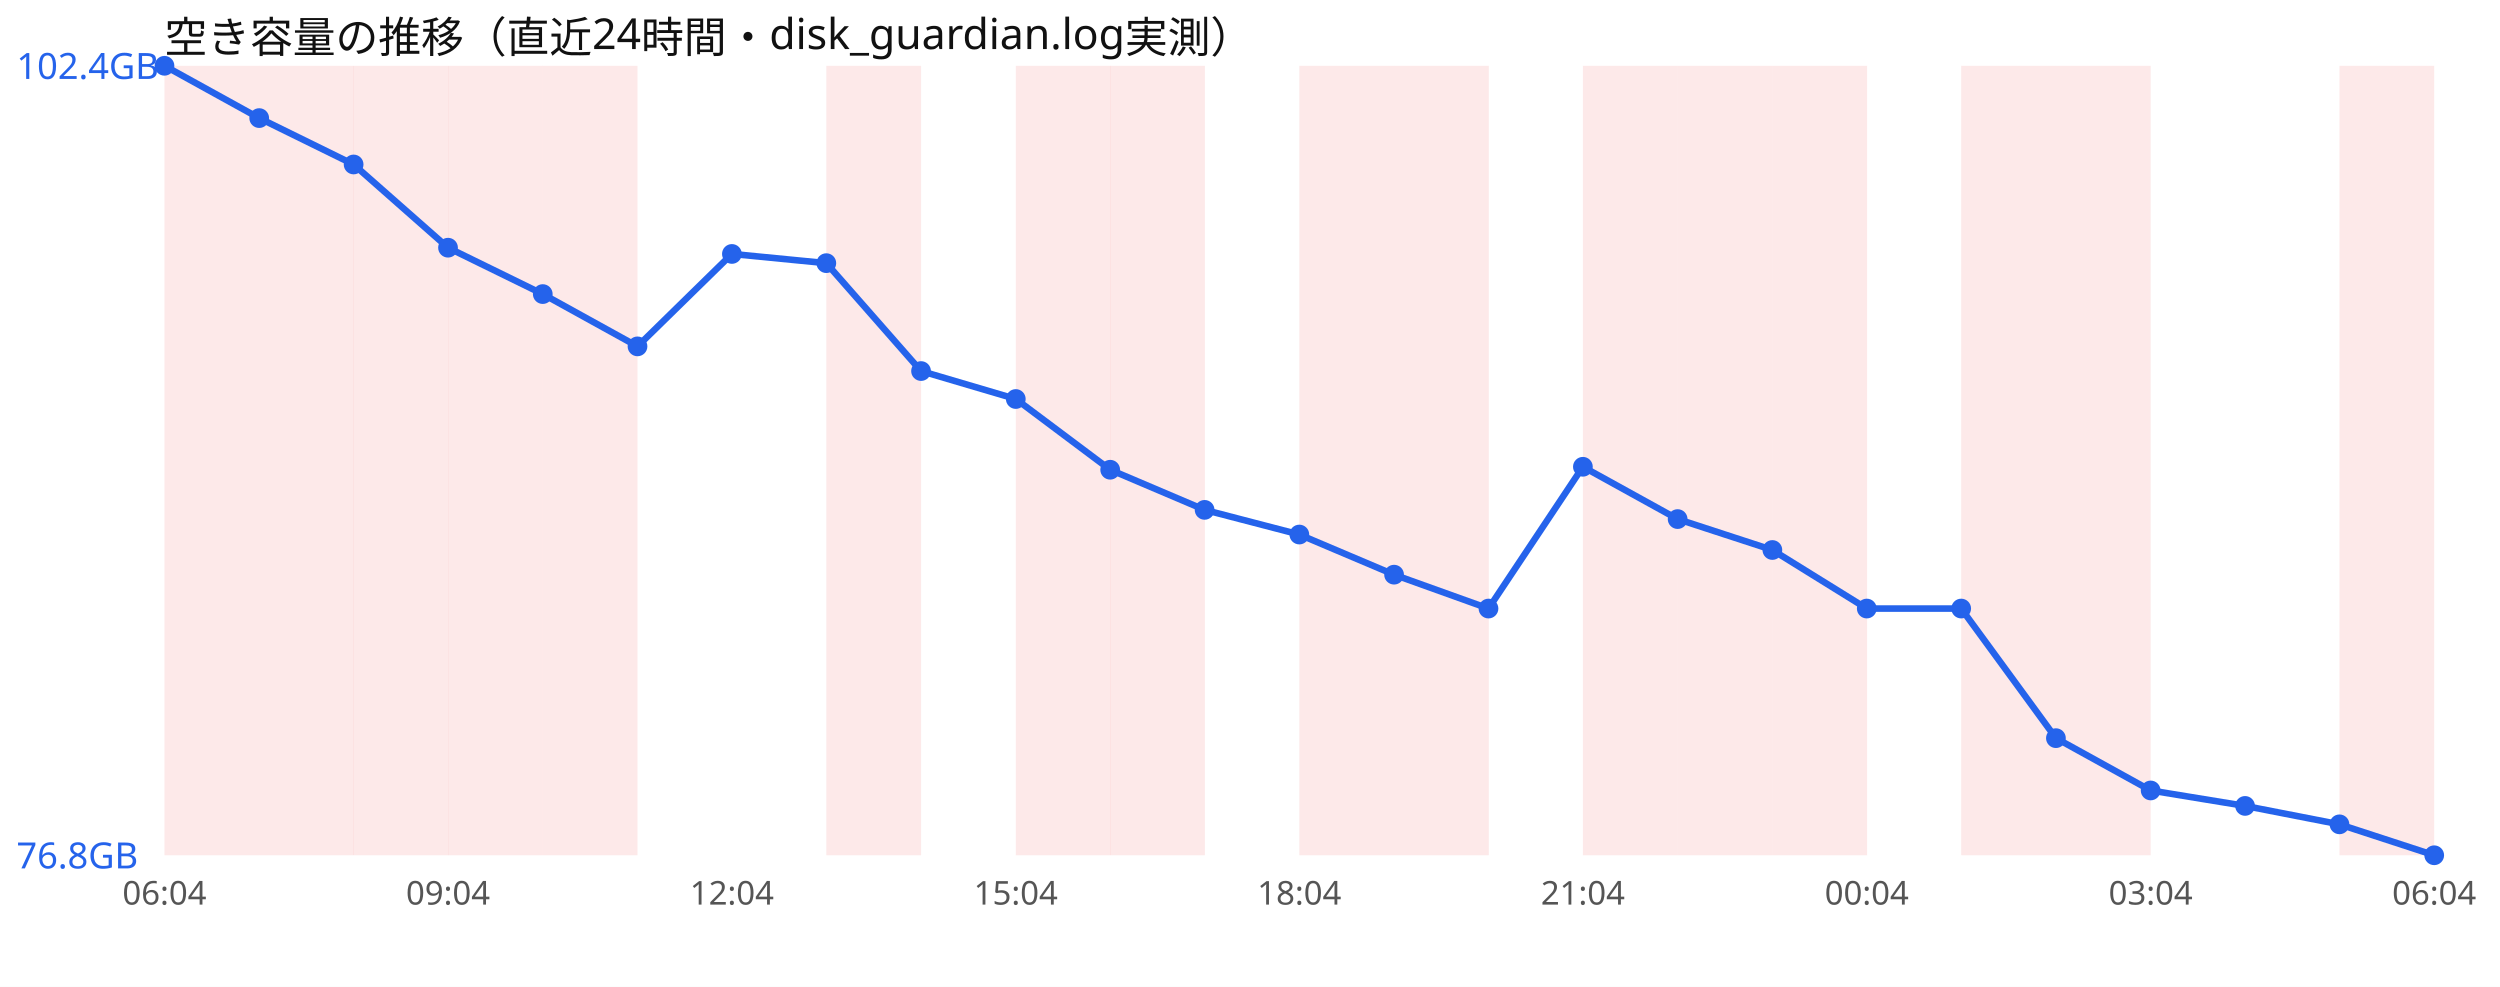
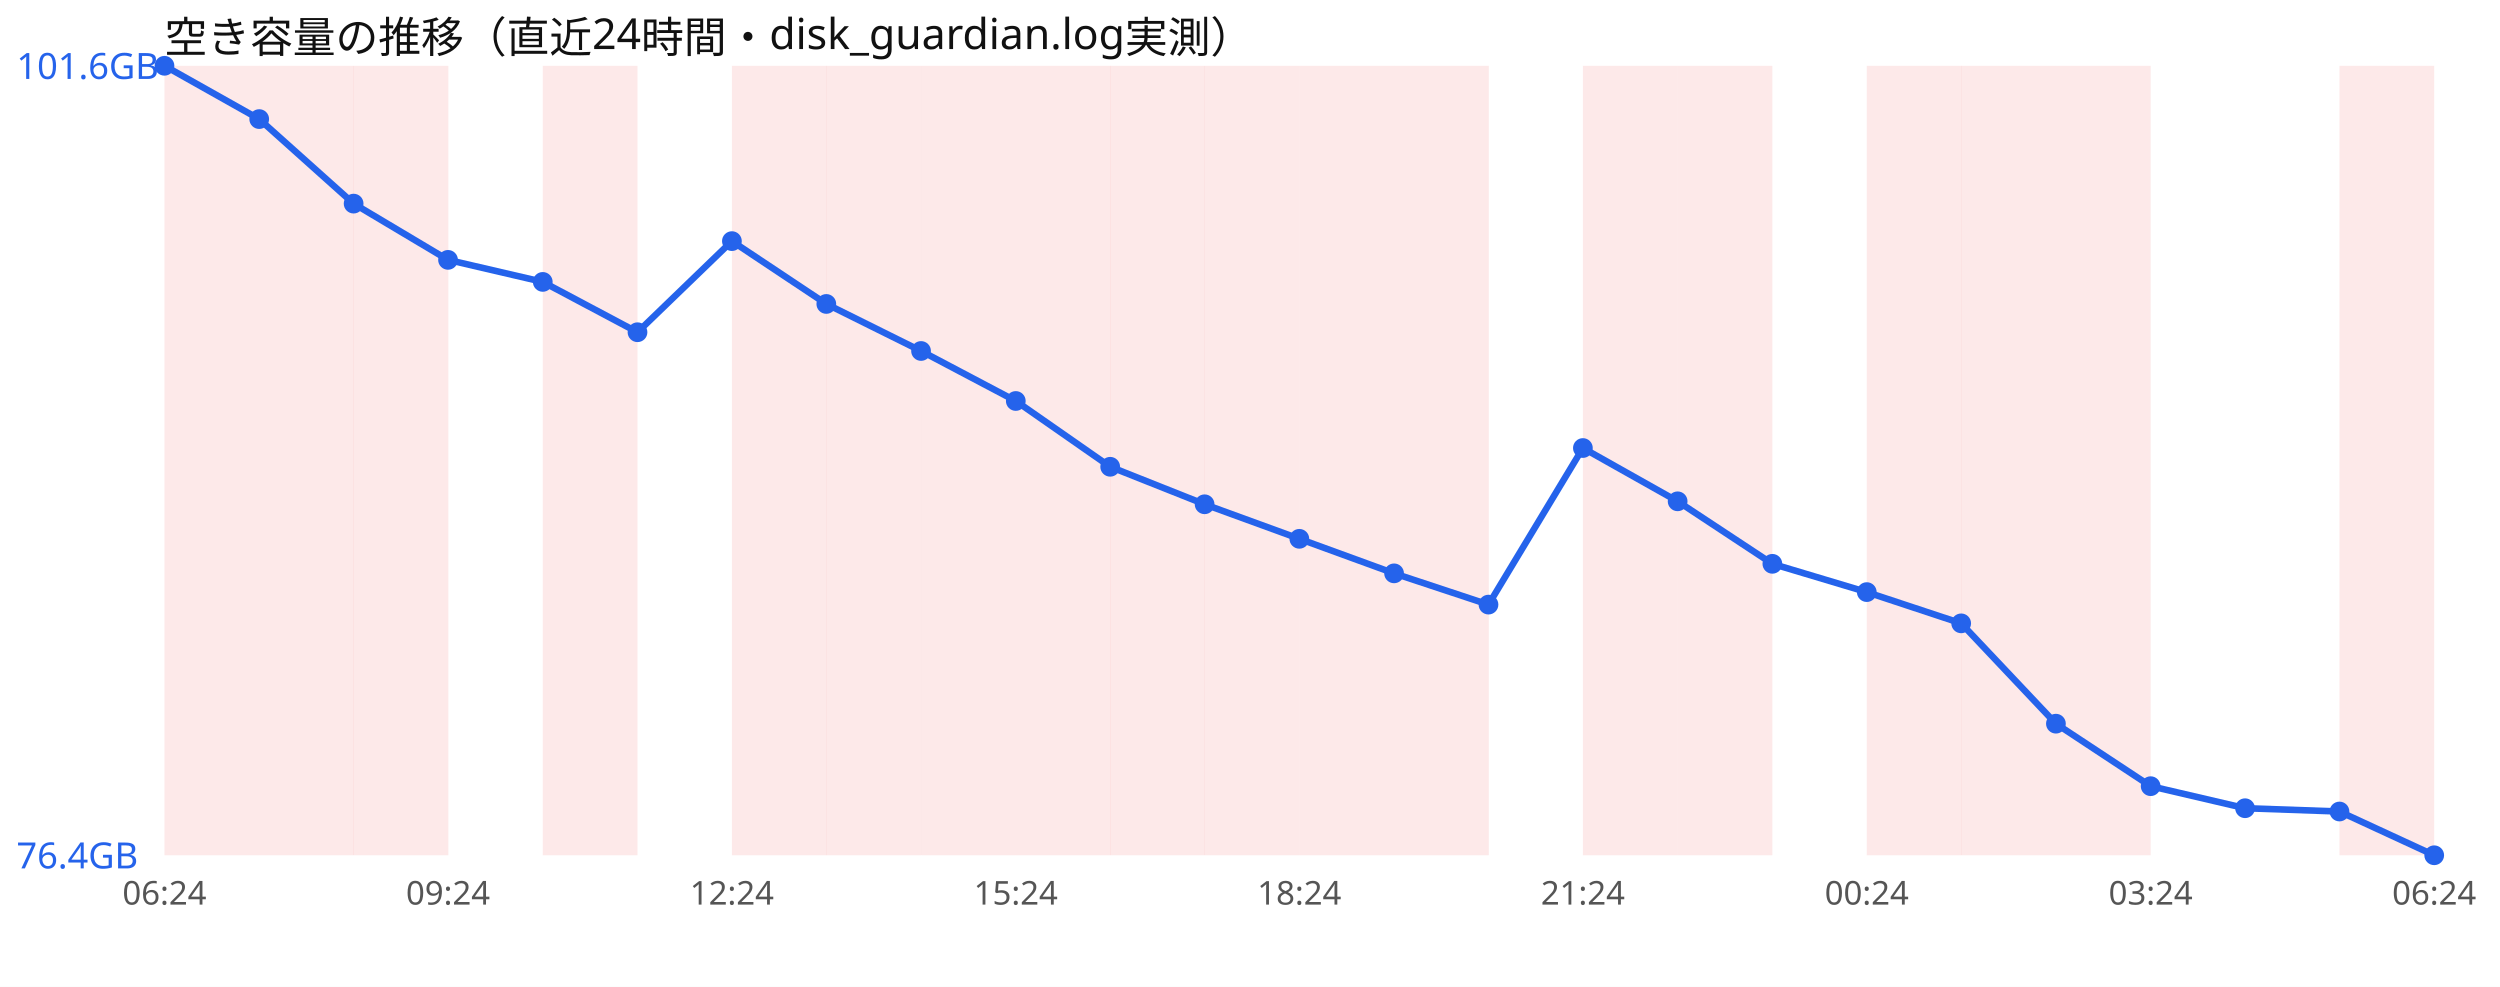
<svg xmlns="http://www.w3.org/2000/svg" width="760" height="300" viewBox="0 0 760 300" font-family="sans-serif">
  <rect width="760" height="300" fill="#ffffff" />
  <text x="50" y="16" font-size="13" fill="#111">空き容量の推移（直近24時間・disk_guardian.log実測）</text>
  <rect x="50.0" y="20" width="28.8" height="240" fill="#ef4444" opacity="0.12" />
  <rect x="78.8" y="20" width="28.8" height="240" fill="#ef4444" opacity="0.12" />
  <rect x="107.5" y="20" width="28.8" height="240" fill="#ef4444" opacity="0.12" />
-   <rect x="136.2" y="20" width="28.8" height="240" fill="#ef4444" opacity="0.12" />
  <rect x="165.0" y="20" width="28.8" height="240" fill="#ef4444" opacity="0.12" />
+   <rect x="222.5" y="20" width="28.8" height="240" fill="#ef4444" opacity="0.12" />
  <rect x="251.2" y="20" width="28.8" height="240" fill="#ef4444" opacity="0.12" />
+   <rect x="280.0" y="20" width="28.8" height="240" fill="#ef4444" opacity="0.12" />
  <rect x="308.8" y="20" width="28.8" height="240" fill="#ef4444" opacity="0.12" />
  <rect x="337.5" y="20" width="28.8" height="240" fill="#ef4444" opacity="0.12" />
+   <rect x="366.2" y="20" width="28.8" height="240" fill="#ef4444" opacity="0.12" />
  <rect x="395.0" y="20" width="28.8" height="240" fill="#ef4444" opacity="0.12" />
  <rect x="423.8" y="20" width="28.8" height="240" fill="#ef4444" opacity="0.12" />
  <rect x="481.2" y="20" width="28.8" height="240" fill="#ef4444" opacity="0.12" />
  <rect x="510.0" y="20" width="28.8" height="240" fill="#ef4444" opacity="0.12" />
-   <rect x="538.8" y="20" width="28.8" height="240" fill="#ef4444" opacity="0.12" />
+   <rect x="567.5" y="20" width="28.8" height="240" fill="#ef4444" opacity="0.12" />
  <rect x="596.2" y="20" width="28.8" height="240" fill="#ef4444" opacity="0.12" />
  <rect x="625.0" y="20" width="28.8" height="240" fill="#ef4444" opacity="0.12" />
  <rect x="711.2" y="20" width="28.8" height="240" fill="#ef4444" opacity="0.12" />
-   <polyline points="50.0,20.0 78.8,35.9 107.5,50.0 136.2,75.3 165.0,89.4 193.8,105.3 222.5,77.2 251.2,80.0 280.0,112.8 308.8,121.3 337.5,142.8 366.2,155.0 395.0,162.5 423.8,174.7 452.5,185.0 481.2,141.9 510.0,157.8 538.8,167.2 567.5,185.0 596.2,185.0 625.0,224.4 653.8,240.3 682.5,245.0 711.2,250.6 740.0,260.0" fill="none" stroke="#2563eb" stroke-width="2" />
+   <polyline points="50.0,20.0 78.8,36.2 107.5,61.9 136.2,79.0 165.0,85.7 193.8,101.0 222.5,73.3 251.2,92.4 280.0,106.7 308.8,121.9 337.5,141.9 366.2,153.3 395.0,163.8 423.8,174.3 452.5,183.8 481.2,136.2 510.0,152.4 538.8,171.4 567.5,180.0 596.2,189.5 625.0,220.0 653.8,239.0 682.5,245.7 711.2,246.7 740.0,260.0" fill="none" stroke="#2563eb" stroke-width="2" />
  <circle cx="50.0" cy="20.0" r="3" fill="#2563eb" />
-   <circle cx="78.8" cy="35.9" r="3" fill="#2563eb" />
-   <circle cx="107.5" cy="50.0" r="3" fill="#2563eb" />
-   <circle cx="136.2" cy="75.3" r="3" fill="#2563eb" />
-   <circle cx="165.0" cy="89.4" r="3" fill="#2563eb" />
-   <circle cx="193.8" cy="105.3" r="3" fill="#2563eb" />
-   <circle cx="222.5" cy="77.2" r="3" fill="#2563eb" />
-   <circle cx="251.2" cy="80.0" r="3" fill="#2563eb" />
-   <circle cx="280.0" cy="112.8" r="3" fill="#2563eb" />
-   <circle cx="308.8" cy="121.3" r="3" fill="#2563eb" />
-   <circle cx="337.5" cy="142.8" r="3" fill="#2563eb" />
-   <circle cx="366.2" cy="155.0" r="3" fill="#2563eb" />
-   <circle cx="395.0" cy="162.5" r="3" fill="#2563eb" />
-   <circle cx="423.8" cy="174.7" r="3" fill="#2563eb" />
-   <circle cx="452.5" cy="185.0" r="3" fill="#2563eb" />
-   <circle cx="481.2" cy="141.9" r="3" fill="#2563eb" />
-   <circle cx="510.0" cy="157.8" r="3" fill="#2563eb" />
-   <circle cx="538.8" cy="167.2" r="3" fill="#2563eb" />
-   <circle cx="567.5" cy="185.0" r="3" fill="#2563eb" />
-   <circle cx="596.2" cy="185.0" r="3" fill="#2563eb" />
-   <circle cx="625.0" cy="224.4" r="3" fill="#2563eb" />
-   <circle cx="653.8" cy="240.3" r="3" fill="#2563eb" />
-   <circle cx="682.5" cy="245.0" r="3" fill="#2563eb" />
-   <circle cx="711.2" cy="250.6" r="3" fill="#2563eb" />
+   <circle cx="78.8" cy="36.2" r="3" fill="#2563eb" />
+   <circle cx="107.5" cy="61.9" r="3" fill="#2563eb" />
+   <circle cx="136.2" cy="79.0" r="3" fill="#2563eb" />
+   <circle cx="165.0" cy="85.7" r="3" fill="#2563eb" />
+   <circle cx="193.8" cy="101.0" r="3" fill="#2563eb" />
+   <circle cx="222.5" cy="73.3" r="3" fill="#2563eb" />
+   <circle cx="251.2" cy="92.4" r="3" fill="#2563eb" />
+   <circle cx="280.0" cy="106.7" r="3" fill="#2563eb" />
+   <circle cx="308.8" cy="121.9" r="3" fill="#2563eb" />
+   <circle cx="337.5" cy="141.9" r="3" fill="#2563eb" />
+   <circle cx="366.2" cy="153.3" r="3" fill="#2563eb" />
+   <circle cx="395.0" cy="163.8" r="3" fill="#2563eb" />
+   <circle cx="423.8" cy="174.3" r="3" fill="#2563eb" />
+   <circle cx="452.5" cy="183.8" r="3" fill="#2563eb" />
+   <circle cx="481.2" cy="136.2" r="3" fill="#2563eb" />
+   <circle cx="510.0" cy="152.4" r="3" fill="#2563eb" />
+   <circle cx="538.8" cy="171.4" r="3" fill="#2563eb" />
+   <circle cx="567.5" cy="180.0" r="3" fill="#2563eb" />
+   <circle cx="596.2" cy="189.5" r="3" fill="#2563eb" />
+   <circle cx="625.0" cy="220.0" r="3" fill="#2563eb" />
+   <circle cx="653.8" cy="239.0" r="3" fill="#2563eb" />
+   <circle cx="682.5" cy="245.7" r="3" fill="#2563eb" />
+   <circle cx="711.2" cy="246.7" r="3" fill="#2563eb" />
  <circle cx="740.0" cy="260.0" r="3" fill="#2563eb" />
-   <text x="5" y="24.0" font-size="11" fill="#2563eb">102.4GB</text>
-   <text x="5" y="264.0" font-size="11" fill="#2563eb">76.8GB</text>
-   <text x="50.0" y="275" font-size="10" fill="#555" text-anchor="middle">06:04</text>
-   <text x="136.2" y="275" font-size="10" fill="#555" text-anchor="middle">09:04</text>
-   <text x="222.5" y="275" font-size="10" fill="#555" text-anchor="middle">12:04</text>
-   <text x="308.8" y="275" font-size="10" fill="#555" text-anchor="middle">15:04</text>
-   <text x="395.0" y="275" font-size="10" fill="#555" text-anchor="middle">18:04</text>
-   <text x="481.2" y="275" font-size="10" fill="#555" text-anchor="middle">21:04</text>
-   <text x="567.5" y="275" font-size="10" fill="#555" text-anchor="middle">00:04</text>
-   <text x="653.8" y="275" font-size="10" fill="#555" text-anchor="middle">03:04</text>
-   <text x="740.0" y="275" font-size="10" fill="#555" text-anchor="middle">06:04</text>
+   <text x="5" y="24.0" font-size="11" fill="#2563eb">101.6GB</text>
+   <text x="5" y="264.0" font-size="11" fill="#2563eb">76.4GB</text>
+   <text x="50.0" y="275" font-size="10" fill="#555" text-anchor="middle">06:24</text>
+   <text x="136.2" y="275" font-size="10" fill="#555" text-anchor="middle">09:24</text>
+   <text x="222.5" y="275" font-size="10" fill="#555" text-anchor="middle">12:24</text>
+   <text x="308.8" y="275" font-size="10" fill="#555" text-anchor="middle">15:24</text>
+   <text x="395.0" y="275" font-size="10" fill="#555" text-anchor="middle">18:24</text>
+   <text x="481.2" y="275" font-size="10" fill="#555" text-anchor="middle">21:24</text>
+   <text x="567.5" y="275" font-size="10" fill="#555" text-anchor="middle">00:24</text>
+   <text x="653.8" y="275" font-size="10" fill="#555" text-anchor="middle">03:24</text>
+   <text x="740.0" y="275" font-size="10" fill="#555" text-anchor="middle">06:24</text>
</svg>
